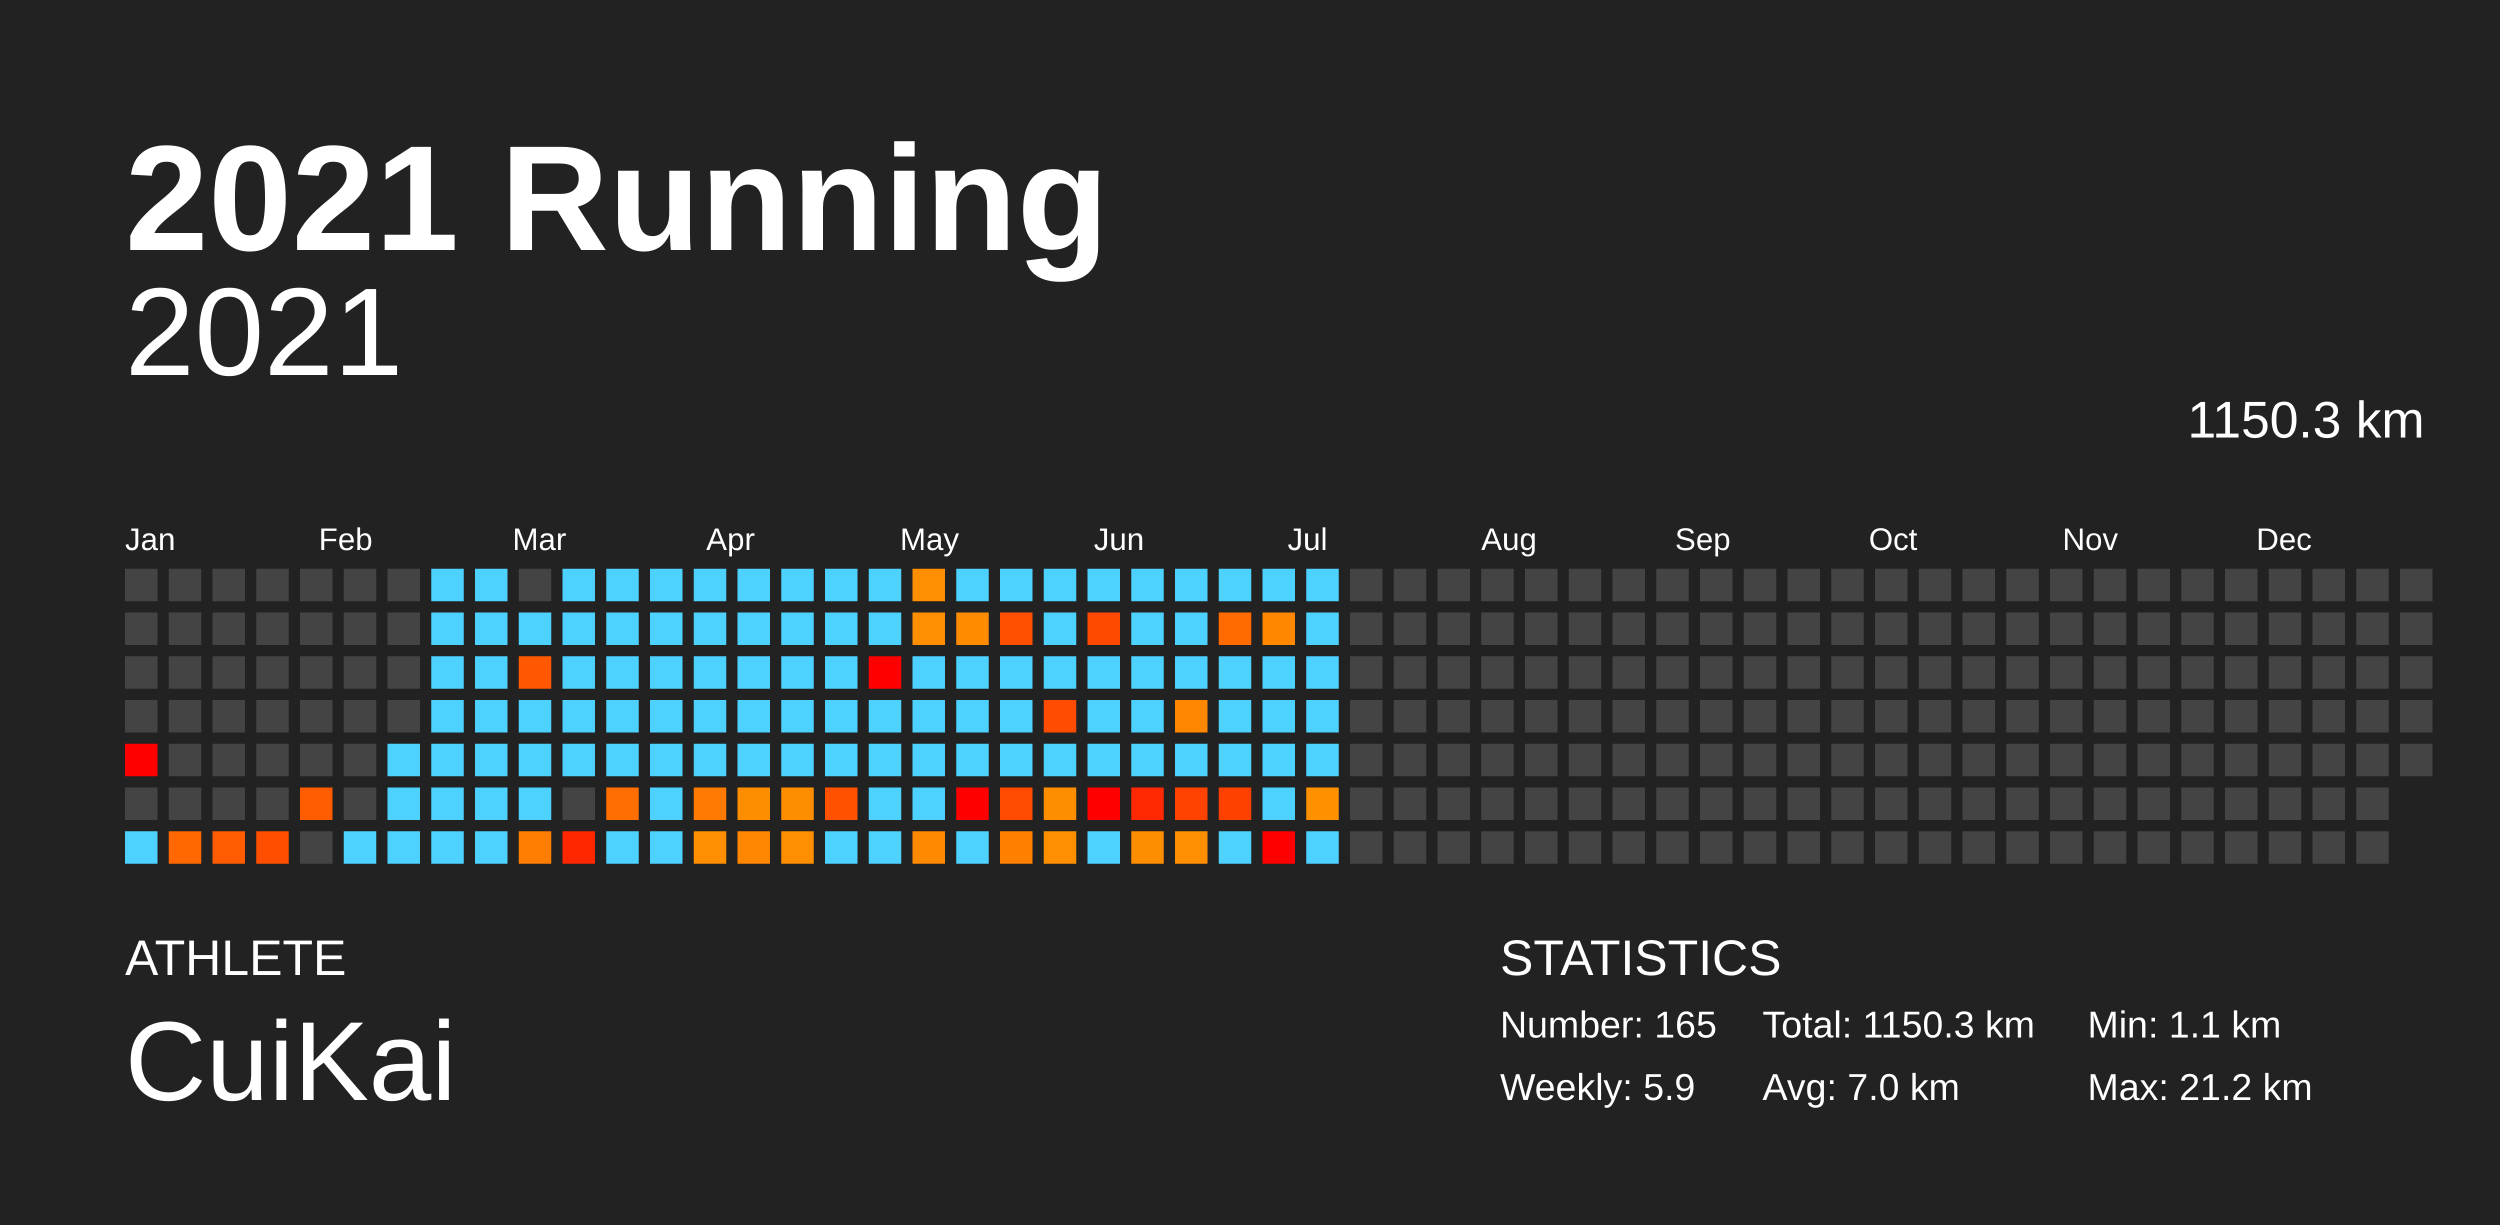
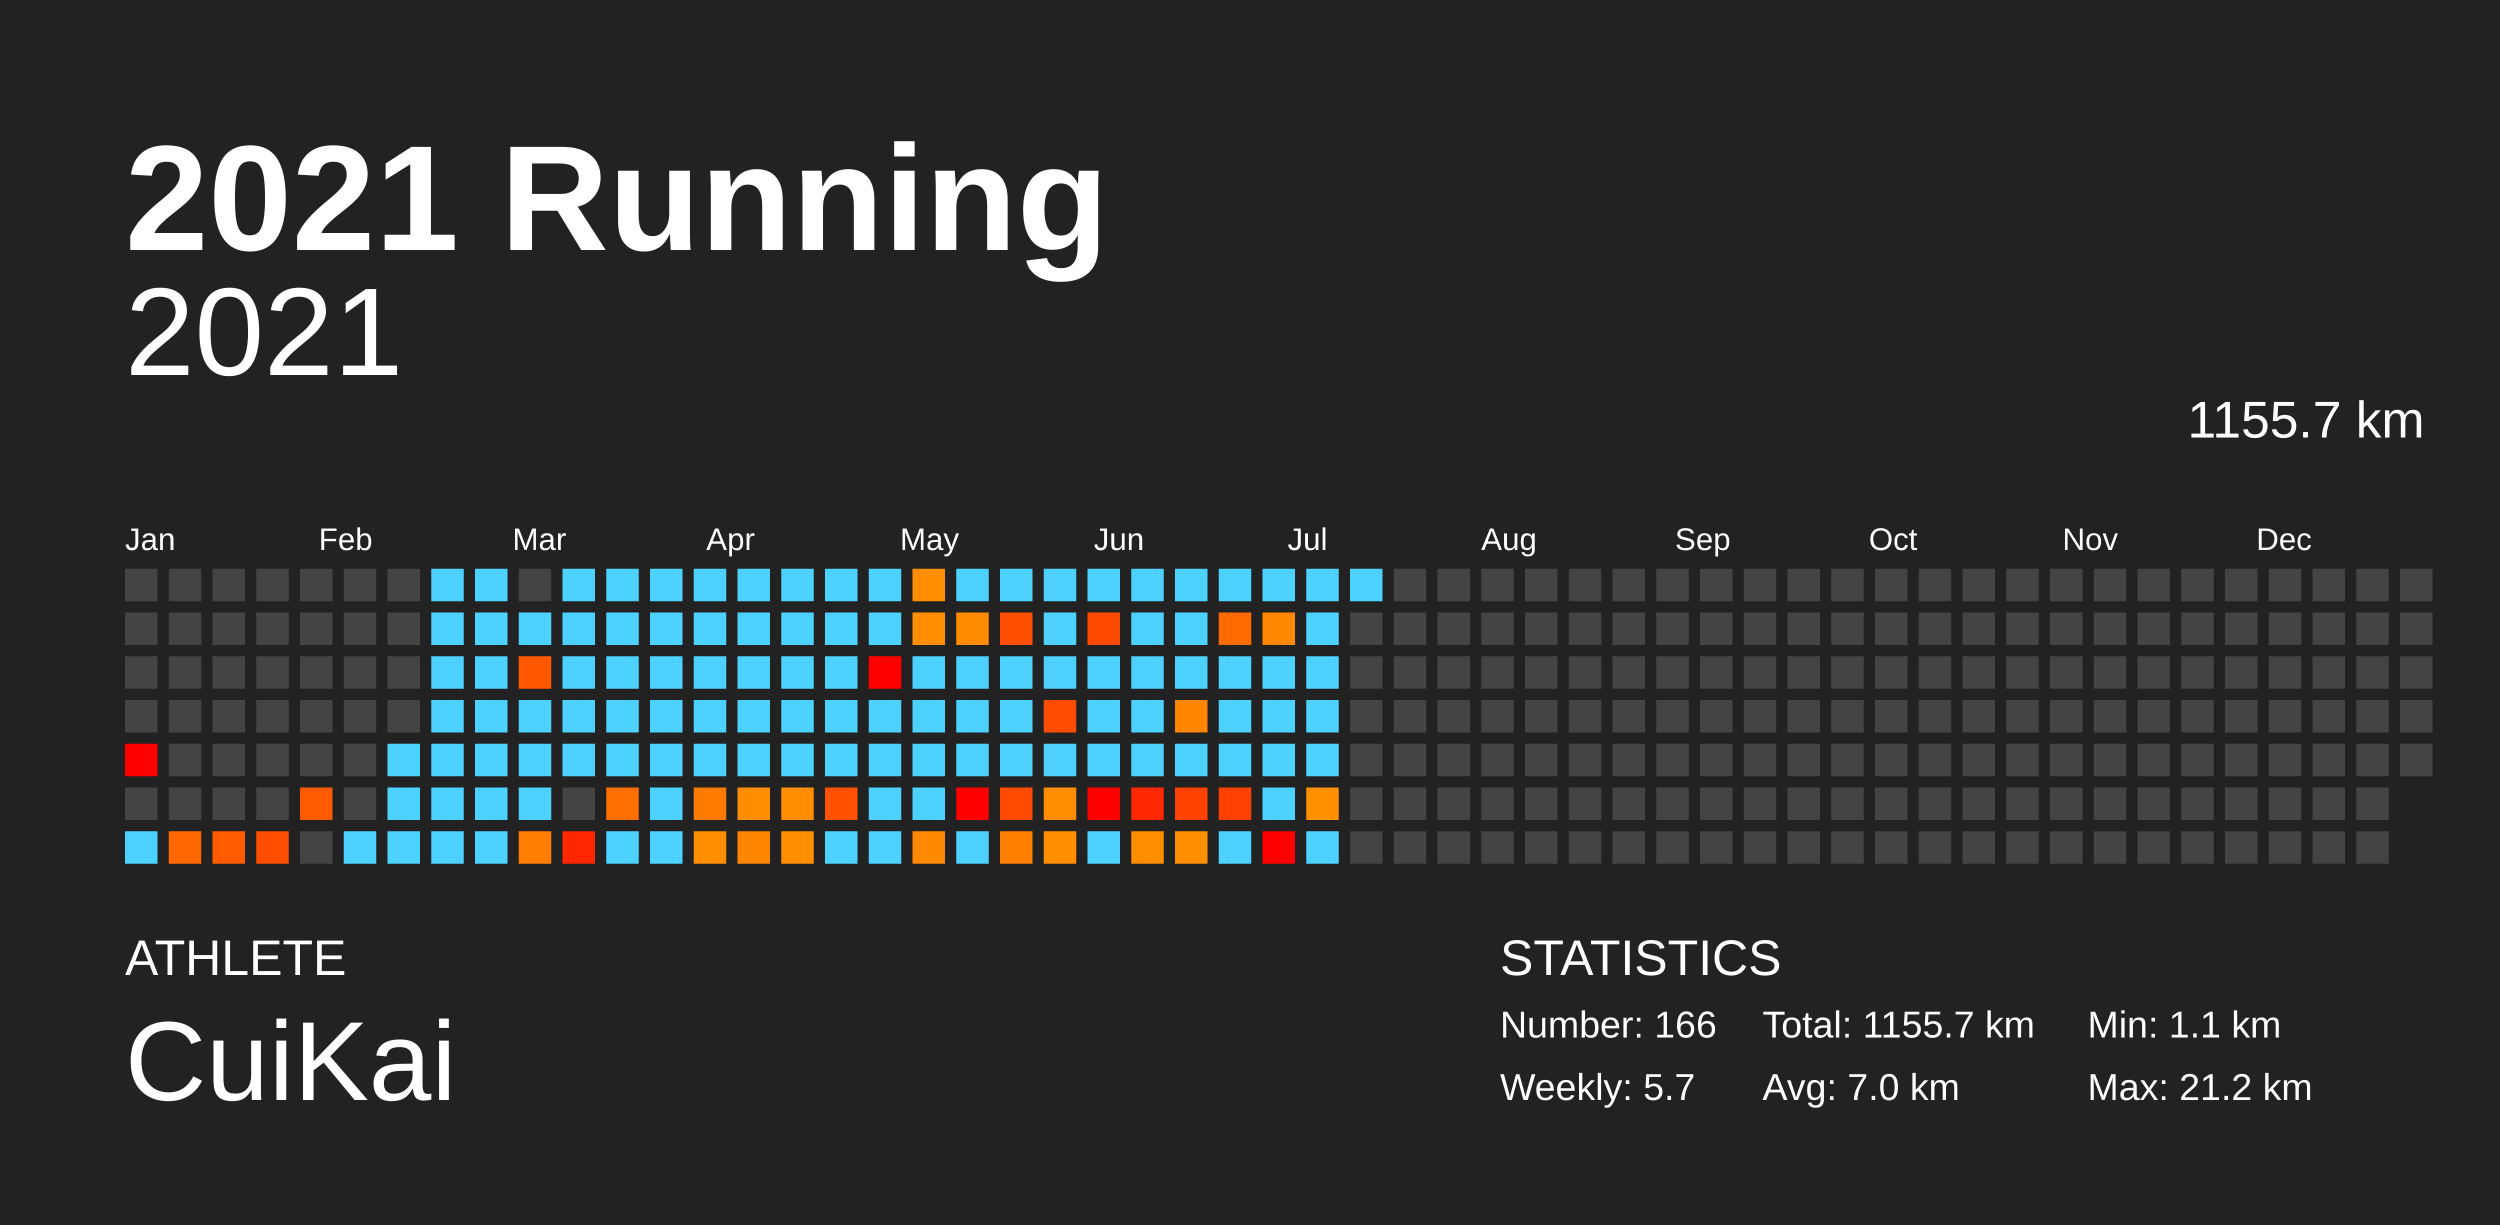
<svg xmlns="http://www.w3.org/2000/svg" baseProfile="full" height="98mm" version="1.1" viewBox="0,0,200,98" width="200mm">
  <defs />
  <rect fill="#222222" height="98" width="200" x="0" y="0" />
  <text fill="#FFFFFF" style="font-size:12px; font-family:Arial; font-weight:bold;" x="10" y="20">2021 Running</text>
  <text fill="#FFFFFF" style="font-size:4px; font-family:Arial" x="10" y="78">ATHLETE</text>
  <text fill="#FFFFFF" style="font-size:9px; font-family:Arial" x="10" y="88">CuiKai</text>
  <text fill="#FFFFFF" style="font-size:4px; font-family:Arial" x="120" y="78">STATISTICS</text>
-   <text fill="#FFFFFF" style="font-size:3px; font-family:Arial" x="120" y="83">Number: 165</text>
-   <text fill="#FFFFFF" style="font-size:3px; font-family:Arial" x="120" y="88">Weekly: 5.9</text>
-   <text fill="#FFFFFF" style="font-size:3px; font-family:Arial" x="141" y="83">Total: 1150.3 km</text>
+   <text fill="#FFFFFF" style="font-size:3px; font-family:Arial" x="120" y="83">Number: 166</text>
+   <text fill="#FFFFFF" style="font-size:3px; font-family:Arial" x="120" y="88">Weekly: 5.7</text>
+   <text fill="#FFFFFF" style="font-size:3px; font-family:Arial" x="141" y="83">Total: 1155.7 km</text>
  <text fill="#FFFFFF" style="font-size:3px; font-family:Arial" x="141" y="88">Avg: 7.0 km</text>
  <text fill="#FFFFFF" style="font-size:3px; font-family:Arial" x="167" y="83">Min: 1.1 km</text>
  <text fill="#FFFFFF" style="font-size:3px; font-family:Arial" x="167" y="88">Max: 21.2 km</text>
  <text alignment-baseline="hanging" fill="#FFFFFF" style="font-size:10.0px; font-family:Arial;" x="10" y="30">2021</text>
-   <text alignment-baseline="hanging" fill="#FFFFFF" style="font-size:4.125px; font-family:Arial;" x="175" y="35">1150.3 km</text>
+   <text alignment-baseline="hanging" fill="#FFFFFF" style="font-size:4.125px; font-family:Arial;" x="175" y="35">1155.7 km</text>
  <text fill="#FFFFFF" style="font-size:2.5px; font-family:Arial" x="10.0" y="44">Jan</text>
  <text fill="#FFFFFF" style="font-size:2.5px; font-family:Arial" x="25.5" y="44">Feb</text>
  <text fill="#FFFFFF" style="font-size:2.5px; font-family:Arial" x="41.0" y="44">Mar</text>
  <text fill="#FFFFFF" style="font-size:2.5px; font-family:Arial" x="56.5" y="44">Apr</text>
  <text fill="#FFFFFF" style="font-size:2.5px; font-family:Arial" x="72.0" y="44">May</text>
  <text fill="#FFFFFF" style="font-size:2.5px; font-family:Arial" x="87.5" y="44">Jun</text>
  <text fill="#FFFFFF" style="font-size:2.5px; font-family:Arial" x="103.0" y="44">Jul</text>
  <text fill="#FFFFFF" style="font-size:2.5px; font-family:Arial" x="118.5" y="44">Aug</text>
  <text fill="#FFFFFF" style="font-size:2.5px; font-family:Arial" x="134.0" y="44">Sep</text>
  <text fill="#FFFFFF" style="font-size:2.5px; font-family:Arial" x="149.5" y="44">Oct</text>
  <text fill="#FFFFFF" style="font-size:2.5px; font-family:Arial" x="165.0" y="44">Nov</text>
  <text fill="#FFFFFF" style="font-size:2.5px; font-family:Arial" x="180.5" y="44">Dec</text>
  <rect fill="#444444" height="2.6" width="2.6" x="10.0" y="45.5" />
  <rect fill="#444444" height="2.6" width="2.6" x="10.0" y="49.0" />
  <rect fill="#444444" height="2.6" width="2.6" x="10.0" y="52.5" />
  <rect fill="#444444" height="2.6" width="2.6" x="10.0" y="56.0" />
  <rect fill="red" height="2.6" width="2.6" x="10.0" y="59.5" />
  <rect fill="#444444" height="2.6" width="2.6" x="10.0" y="63.0" />
  <rect fill="#4dd2ff" height="2.6" width="2.6" x="10.0" y="66.5" />
  <rect fill="#444444" height="2.6" width="2.6" x="13.5" y="45.5" />
  <rect fill="#444444" height="2.6" width="2.6" x="13.5" y="49.0" />
  <rect fill="#444444" height="2.6" width="2.6" x="13.5" y="52.5" />
  <rect fill="#444444" height="2.6" width="2.6" x="13.5" y="56.0" />
  <rect fill="#444444" height="2.6" width="2.6" x="13.5" y="59.5" />
  <rect fill="#444444" height="2.6" width="2.6" x="13.5" y="63.0" />
  <rect fill="#ff6800" height="2.6" width="2.6" x="13.5" y="66.5" />
  <rect fill="#444444" height="2.6" width="2.6" x="17.0" y="45.5" />
  <rect fill="#444444" height="2.6" width="2.6" x="17.0" y="49.0" />
  <rect fill="#444444" height="2.6" width="2.6" x="17.0" y="52.5" />
  <rect fill="#444444" height="2.6" width="2.6" x="17.0" y="56.0" />
  <rect fill="#444444" height="2.6" width="2.6" x="17.0" y="59.5" />
  <rect fill="#444444" height="2.6" width="2.6" x="17.0" y="63.0" />
  <rect fill="#ff5b00" height="2.6" width="2.6" x="17.0" y="66.5" />
  <rect fill="#444444" height="2.6" width="2.6" x="20.5" y="45.5" />
  <rect fill="#444444" height="2.6" width="2.6" x="20.5" y="49.0" />
  <rect fill="#444444" height="2.6" width="2.6" x="20.5" y="52.5" />
  <rect fill="#444444" height="2.6" width="2.6" x="20.5" y="56.0" />
  <rect fill="#444444" height="2.6" width="2.6" x="20.5" y="59.5" />
  <rect fill="#444444" height="2.6" width="2.6" x="20.5" y="63.0" />
  <rect fill="#ff4e00" height="2.6" width="2.6" x="20.5" y="66.5" />
  <rect fill="#444444" height="2.6" width="2.6" x="24.0" y="45.5" />
  <rect fill="#444444" height="2.6" width="2.6" x="24.0" y="49.0" />
  <rect fill="#444444" height="2.6" width="2.6" x="24.0" y="52.5" />
  <rect fill="#444444" height="2.6" width="2.6" x="24.0" y="56.0" />
  <rect fill="#444444" height="2.6" width="2.6" x="24.0" y="59.5" />
  <rect fill="#ff5b00" height="2.6" width="2.6" x="24.0" y="63.0" />
  <rect fill="#444444" height="2.6" width="2.6" x="24.0" y="66.5" />
  <rect fill="#444444" height="2.6" width="2.6" x="27.5" y="45.5" />
  <rect fill="#444444" height="2.6" width="2.6" x="27.5" y="49.0" />
  <rect fill="#444444" height="2.6" width="2.6" x="27.5" y="52.5" />
  <rect fill="#444444" height="2.6" width="2.6" x="27.5" y="56.0" />
  <rect fill="#444444" height="2.6" width="2.6" x="27.5" y="59.5" />
  <rect fill="#444444" height="2.6" width="2.6" x="27.5" y="63.0" />
  <rect fill="#4dd2ff" height="2.6" width="2.6" x="27.5" y="66.5" />
  <rect fill="#444444" height="2.6" width="2.6" x="31.0" y="45.5" />
  <rect fill="#444444" height="2.6" width="2.6" x="31.0" y="49.0" />
  <rect fill="#444444" height="2.6" width="2.6" x="31.0" y="52.5" />
  <rect fill="#444444" height="2.6" width="2.6" x="31.0" y="56.0" />
  <rect fill="#4dd2ff" height="2.6" width="2.6" x="31.0" y="59.5" />
  <rect fill="#4dd2ff" height="2.6" width="2.6" x="31.0" y="63.0" />
  <rect fill="#4dd2ff" height="2.6" width="2.6" x="31.0" y="66.5" />
  <rect fill="#4dd2ff" height="2.6" width="2.6" x="34.5" y="45.5" />
  <rect fill="#4dd2ff" height="2.6" width="2.6" x="34.5" y="49.0" />
  <rect fill="#4dd2ff" height="2.6" width="2.6" x="34.5" y="52.5" />
  <rect fill="#4dd2ff" height="2.6" width="2.6" x="34.5" y="56.0" />
  <rect fill="#4dd2ff" height="2.6" width="2.6" x="34.5" y="59.5" />
  <rect fill="#4dd2ff" height="2.6" width="2.6" x="34.5" y="63.0" />
  <rect fill="#4dd2ff" height="2.6" width="2.6" x="34.5" y="66.5" />
  <rect fill="#4dd2ff" height="2.6" width="2.6" x="38.0" y="45.5" />
  <rect fill="#4dd2ff" height="2.6" width="2.6" x="38.0" y="49.0" />
  <rect fill="#4dd2ff" height="2.6" width="2.6" x="38.0" y="52.5" />
  <rect fill="#4dd2ff" height="2.6" width="2.6" x="38.0" y="56.0" />
  <rect fill="#4dd2ff" height="2.6" width="2.6" x="38.0" y="59.5" />
  <rect fill="#4dd2ff" height="2.6" width="2.6" x="38.0" y="63.0" />
  <rect fill="#4dd2ff" height="2.6" width="2.6" x="38.0" y="66.5" />
  <rect fill="#444444" height="2.6" width="2.6" x="41.5" y="45.5" />
  <rect fill="#4dd2ff" height="2.6" width="2.6" x="41.5" y="49.0" />
  <rect fill="#ff5800" height="2.6" width="2.6" x="41.5" y="52.5" />
  <rect fill="#4dd2ff" height="2.6" width="2.6" x="41.5" y="56.0" />
  <rect fill="#4dd2ff" height="2.6" width="2.6" x="41.5" y="59.5" />
  <rect fill="#4dd2ff" height="2.6" width="2.6" x="41.5" y="63.0" />
  <rect fill="#ff7d00" height="2.6" width="2.6" x="41.5" y="66.5" />
  <rect fill="#4dd2ff" height="2.6" width="2.6" x="45.0" y="45.5" />
  <rect fill="#4dd2ff" height="2.6" width="2.6" x="45.0" y="49.0" />
  <rect fill="#4dd2ff" height="2.6" width="2.6" x="45.0" y="52.5" />
  <rect fill="#4dd2ff" height="2.6" width="2.6" x="45.0" y="56.0" />
  <rect fill="#4dd2ff" height="2.6" width="2.6" x="45.0" y="59.5" />
  <rect fill="#444444" height="2.6" width="2.6" x="45.0" y="63.0" />
  <rect fill="#ff2700" height="2.6" width="2.6" x="45.0" y="66.5" />
  <rect fill="#4dd2ff" height="2.6" width="2.6" x="48.5" y="45.5" />
  <rect fill="#4dd2ff" height="2.6" width="2.6" x="48.5" y="49.0" />
  <rect fill="#4dd2ff" height="2.6" width="2.6" x="48.5" y="52.5" />
  <rect fill="#4dd2ff" height="2.6" width="2.6" x="48.5" y="56.0" />
  <rect fill="#4dd2ff" height="2.6" width="2.6" x="48.5" y="59.5" />
  <rect fill="#ff6e00" height="2.6" width="2.6" x="48.5" y="63.0" />
  <rect fill="#4dd2ff" height="2.6" width="2.6" x="48.5" y="66.5" />
  <rect fill="#4dd2ff" height="2.6" width="2.6" x="52.0" y="45.5" />
  <rect fill="#4dd2ff" height="2.6" width="2.6" x="52.0" y="49.0" />
  <rect fill="#4dd2ff" height="2.6" width="2.6" x="52.0" y="52.5" />
  <rect fill="#4dd2ff" height="2.6" width="2.6" x="52.0" y="56.0" />
  <rect fill="#4dd2ff" height="2.6" width="2.6" x="52.0" y="59.5" />
  <rect fill="#4dd2ff" height="2.6" width="2.6" x="52.0" y="63.0" />
  <rect fill="#4dd2ff" height="2.6" width="2.6" x="52.0" y="66.5" />
  <rect fill="#4dd2ff" height="2.6" width="2.6" x="55.5" y="45.5" />
  <rect fill="#4dd2ff" height="2.6" width="2.6" x="55.5" y="49.0" />
  <rect fill="#4dd2ff" height="2.6" width="2.6" x="55.5" y="52.5" />
  <rect fill="#4dd2ff" height="2.6" width="2.6" x="55.5" y="56.0" />
  <rect fill="#4dd2ff" height="2.6" width="2.6" x="55.5" y="59.5" />
  <rect fill="#ff7a00" height="2.6" width="2.6" x="55.5" y="63.0" />
  <rect fill="#ff8e00" height="2.6" width="2.6" x="55.5" y="66.5" />
  <rect fill="#4dd2ff" height="2.6" width="2.6" x="59.0" y="45.5" />
  <rect fill="#4dd2ff" height="2.6" width="2.6" x="59.0" y="49.0" />
  <rect fill="#4dd2ff" height="2.6" width="2.6" x="59.0" y="52.5" />
  <rect fill="#4dd2ff" height="2.6" width="2.6" x="59.0" y="56.0" />
  <rect fill="#4dd2ff" height="2.6" width="2.6" x="59.0" y="59.5" />
  <rect fill="#ff8d00" height="2.6" width="2.6" x="59.0" y="63.0" />
  <rect fill="#ff8600" height="2.6" width="2.6" x="59.0" y="66.5" />
  <rect fill="#4dd2ff" height="2.6" width="2.6" x="62.5" y="45.5" />
  <rect fill="#4dd2ff" height="2.6" width="2.6" x="62.5" y="49.0" />
  <rect fill="#4dd2ff" height="2.6" width="2.6" x="62.5" y="52.5" />
  <rect fill="#4dd2ff" height="2.6" width="2.6" x="62.5" y="56.0" />
  <rect fill="#4dd2ff" height="2.6" width="2.6" x="62.5" y="59.5" />
  <rect fill="#ff8d00" height="2.6" width="2.6" x="62.5" y="63.0" />
  <rect fill="#ff8e00" height="2.6" width="2.6" x="62.5" y="66.5" />
  <rect fill="#4dd2ff" height="2.6" width="2.6" x="66.0" y="45.5" />
  <rect fill="#4dd2ff" height="2.6" width="2.6" x="66.0" y="49.0" />
  <rect fill="#4dd2ff" height="2.6" width="2.6" x="66.0" y="52.5" />
  <rect fill="#4dd2ff" height="2.6" width="2.6" x="66.0" y="56.0" />
  <rect fill="#4dd2ff" height="2.6" width="2.6" x="66.0" y="59.5" />
  <rect fill="#ff5100" height="2.6" width="2.6" x="66.0" y="63.0" />
  <rect fill="#4dd2ff" height="2.6" width="2.6" x="66.0" y="66.5" />
  <rect fill="#4dd2ff" height="2.6" width="2.6" x="69.5" y="45.5" />
  <rect fill="#4dd2ff" height="2.6" width="2.6" x="69.5" y="49.0" />
  <rect fill="red" height="2.6" width="2.6" x="69.5" y="52.5" />
  <rect fill="#4dd2ff" height="2.6" width="2.6" x="69.5" y="56.0" />
  <rect fill="#4dd2ff" height="2.6" width="2.6" x="69.5" y="59.5" />
  <rect fill="#4dd2ff" height="2.6" width="2.6" x="69.5" y="63.0" />
  <rect fill="#4dd2ff" height="2.6" width="2.6" x="69.5" y="66.5" />
  <rect fill="#ff8f00" height="2.6" width="2.6" x="73.0" y="45.5" />
  <rect fill="#ff8f00" height="2.6" width="2.6" x="73.0" y="49.0" />
  <rect fill="#4dd2ff" height="2.6" width="2.6" x="73.0" y="52.5" />
  <rect fill="#4dd2ff" height="2.6" width="2.6" x="73.0" y="56.0" />
  <rect fill="#4dd2ff" height="2.6" width="2.6" x="73.0" y="59.5" />
  <rect fill="#4dd2ff" height="2.6" width="2.6" x="73.0" y="63.0" />
  <rect fill="#ff8900" height="2.6" width="2.6" x="73.0" y="66.5" />
  <rect fill="#4dd2ff" height="2.6" width="2.6" x="76.5" y="45.5" />
  <rect fill="#ff8c00" height="2.6" width="2.6" x="76.5" y="49.0" />
  <rect fill="#4dd2ff" height="2.6" width="2.6" x="76.5" y="52.5" />
  <rect fill="#4dd2ff" height="2.6" width="2.6" x="76.5" y="56.0" />
  <rect fill="#4dd2ff" height="2.6" width="2.6" x="76.5" y="59.5" />
  <rect fill="red" height="2.6" width="2.6" x="76.5" y="63.0" />
  <rect fill="#4dd2ff" height="2.6" width="2.6" x="76.5" y="66.5" />
  <rect fill="#4dd2ff" height="2.6" width="2.6" x="80.0" y="45.5" />
  <rect fill="#ff4f00" height="2.6" width="2.6" x="80.0" y="49.0" />
  <rect fill="#4dd2ff" height="2.6" width="2.6" x="80.0" y="52.5" />
  <rect fill="#4dd2ff" height="2.6" width="2.6" x="80.0" y="56.0" />
  <rect fill="#4dd2ff" height="2.6" width="2.6" x="80.0" y="59.5" />
  <rect fill="#ff4a00" height="2.6" width="2.6" x="80.0" y="63.0" />
  <rect fill="#ff8000" height="2.6" width="2.6" x="80.0" y="66.5" />
  <rect fill="#4dd2ff" height="2.6" width="2.6" x="83.5" y="45.5" />
  <rect fill="#4dd2ff" height="2.6" width="2.6" x="83.5" y="49.0" />
  <rect fill="#4dd2ff" height="2.6" width="2.6" x="83.5" y="52.5" />
  <rect fill="#ff4c00" height="2.6" width="2.6" x="83.5" y="56.0" />
  <rect fill="#4dd2ff" height="2.6" width="2.6" x="83.5" y="59.5" />
  <rect fill="#ff8d00" height="2.6" width="2.6" x="83.5" y="63.0" />
  <rect fill="#ff8f00" height="2.6" width="2.6" x="83.5" y="66.5" />
  <rect fill="#4dd2ff" height="2.6" width="2.6" x="87.0" y="45.5" />
  <rect fill="#ff4900" height="2.6" width="2.6" x="87.0" y="49.0" />
  <rect fill="#4dd2ff" height="2.6" width="2.6" x="87.0" y="52.5" />
  <rect fill="#4dd2ff" height="2.6" width="2.6" x="87.0" y="56.0" />
  <rect fill="#4dd2ff" height="2.6" width="2.6" x="87.0" y="59.5" />
  <rect fill="red" height="2.6" width="2.6" x="87.0" y="63.0" />
  <rect fill="#4dd2ff" height="2.6" width="2.6" x="87.0" y="66.5" />
  <rect fill="#4dd2ff" height="2.6" width="2.6" x="90.5" y="45.5" />
  <rect fill="#4dd2ff" height="2.6" width="2.6" x="90.5" y="49.0" />
  <rect fill="#4dd2ff" height="2.6" width="2.6" x="90.5" y="52.5" />
  <rect fill="#4dd2ff" height="2.6" width="2.6" x="90.5" y="56.0" />
  <rect fill="#4dd2ff" height="2.6" width="2.6" x="90.5" y="59.5" />
  <rect fill="#ff2800" height="2.6" width="2.6" x="90.5" y="63.0" />
  <rect fill="#ff8d00" height="2.6" width="2.6" x="90.5" y="66.5" />
  <rect fill="#4dd2ff" height="2.6" width="2.6" x="94.0" y="45.5" />
  <rect fill="#4dd2ff" height="2.6" width="2.6" x="94.0" y="49.0" />
  <rect fill="#4dd2ff" height="2.6" width="2.6" x="94.0" y="52.5" />
  <rect fill="#ff8600" height="2.6" width="2.6" x="94.0" y="56.0" />
  <rect fill="#4dd2ff" height="2.6" width="2.6" x="94.0" y="59.5" />
  <rect fill="#ff4200" height="2.6" width="2.6" x="94.0" y="63.0" />
  <rect fill="#ff8f00" height="2.6" width="2.6" x="94.0" y="66.5" />
  <rect fill="#4dd2ff" height="2.6" width="2.6" x="97.5" y="45.5" />
  <rect fill="#ff6b00" height="2.6" width="2.6" x="97.5" y="49.0" />
  <rect fill="#4dd2ff" height="2.6" width="2.6" x="97.5" y="52.5" />
  <rect fill="#4dd2ff" height="2.6" width="2.6" x="97.5" y="56.0" />
  <rect fill="#4dd2ff" height="2.6" width="2.6" x="97.5" y="59.5" />
  <rect fill="#ff4100" height="2.6" width="2.6" x="97.5" y="63.0" />
  <rect fill="#4dd2ff" height="2.6" width="2.6" x="97.5" y="66.5" />
  <rect fill="#4dd2ff" height="2.6" width="2.6" x="101.0" y="45.5" />
  <rect fill="#ff8800" height="2.6" width="2.6" x="101.0" y="49.0" />
  <rect fill="#4dd2ff" height="2.6" width="2.6" x="101.0" y="52.5" />
  <rect fill="#4dd2ff" height="2.6" width="2.6" x="101.0" y="56.0" />
  <rect fill="#4dd2ff" height="2.6" width="2.6" x="101.0" y="59.5" />
  <rect fill="#4dd2ff" height="2.6" width="2.6" x="101.0" y="63.0" />
  <rect fill="red" height="2.6" width="2.6" x="101.0" y="66.5" />
  <rect fill="#4dd2ff" height="2.6" width="2.6" x="104.5" y="45.5" />
  <rect fill="#4dd2ff" height="2.6" width="2.6" x="104.5" y="49.0" />
  <rect fill="#4dd2ff" height="2.6" width="2.6" x="104.5" y="52.5" />
  <rect fill="#4dd2ff" height="2.6" width="2.6" x="104.5" y="56.0" />
  <rect fill="#4dd2ff" height="2.6" width="2.6" x="104.5" y="59.5" />
  <rect fill="#ff9000" height="2.6" width="2.6" x="104.5" y="63.0" />
  <rect fill="#4dd2ff" height="2.6" width="2.6" x="104.5" y="66.5" />
-   <rect fill="#444444" height="2.6" width="2.6" x="108.0" y="45.5" />
+   <rect fill="#4dd2ff" height="2.6" width="2.6" x="108.0" y="45.5" />
  <rect fill="#444444" height="2.6" width="2.6" x="108.0" y="49.0" />
  <rect fill="#444444" height="2.6" width="2.6" x="108.0" y="52.5" />
  <rect fill="#444444" height="2.6" width="2.6" x="108.0" y="56.0" />
  <rect fill="#444444" height="2.6" width="2.6" x="108.0" y="59.5" />
  <rect fill="#444444" height="2.6" width="2.6" x="108.0" y="63.0" />
  <rect fill="#444444" height="2.6" width="2.6" x="108.0" y="66.5" />
  <rect fill="#444444" height="2.6" width="2.6" x="111.5" y="45.5" />
  <rect fill="#444444" height="2.6" width="2.6" x="111.5" y="49.0" />
  <rect fill="#444444" height="2.6" width="2.6" x="111.5" y="52.5" />
  <rect fill="#444444" height="2.6" width="2.6" x="111.5" y="56.0" />
  <rect fill="#444444" height="2.6" width="2.6" x="111.5" y="59.5" />
  <rect fill="#444444" height="2.6" width="2.6" x="111.5" y="63.0" />
  <rect fill="#444444" height="2.6" width="2.6" x="111.5" y="66.5" />
  <rect fill="#444444" height="2.6" width="2.6" x="115.0" y="45.5" />
  <rect fill="#444444" height="2.6" width="2.6" x="115.0" y="49.0" />
  <rect fill="#444444" height="2.6" width="2.6" x="115.0" y="52.5" />
  <rect fill="#444444" height="2.6" width="2.6" x="115.0" y="56.0" />
  <rect fill="#444444" height="2.6" width="2.6" x="115.0" y="59.5" />
  <rect fill="#444444" height="2.6" width="2.6" x="115.0" y="63.0" />
  <rect fill="#444444" height="2.6" width="2.6" x="115.0" y="66.5" />
  <rect fill="#444444" height="2.6" width="2.6" x="118.5" y="45.5" />
  <rect fill="#444444" height="2.6" width="2.6" x="118.5" y="49.0" />
  <rect fill="#444444" height="2.6" width="2.6" x="118.5" y="52.5" />
  <rect fill="#444444" height="2.6" width="2.6" x="118.5" y="56.0" />
  <rect fill="#444444" height="2.6" width="2.6" x="118.5" y="59.5" />
  <rect fill="#444444" height="2.6" width="2.6" x="118.5" y="63.0" />
  <rect fill="#444444" height="2.6" width="2.6" x="118.5" y="66.5" />
  <rect fill="#444444" height="2.6" width="2.6" x="122.0" y="45.5" />
  <rect fill="#444444" height="2.6" width="2.6" x="122.0" y="49.0" />
  <rect fill="#444444" height="2.6" width="2.6" x="122.0" y="52.5" />
  <rect fill="#444444" height="2.6" width="2.6" x="122.0" y="56.0" />
  <rect fill="#444444" height="2.6" width="2.6" x="122.0" y="59.5" />
  <rect fill="#444444" height="2.6" width="2.6" x="122.0" y="63.0" />
  <rect fill="#444444" height="2.6" width="2.6" x="122.0" y="66.5" />
  <rect fill="#444444" height="2.6" width="2.6" x="125.5" y="45.5" />
  <rect fill="#444444" height="2.6" width="2.6" x="125.5" y="49.0" />
  <rect fill="#444444" height="2.6" width="2.6" x="125.5" y="52.5" />
  <rect fill="#444444" height="2.6" width="2.6" x="125.5" y="56.0" />
  <rect fill="#444444" height="2.6" width="2.6" x="125.5" y="59.5" />
  <rect fill="#444444" height="2.6" width="2.6" x="125.5" y="63.0" />
  <rect fill="#444444" height="2.6" width="2.6" x="125.5" y="66.5" />
  <rect fill="#444444" height="2.6" width="2.6" x="129.0" y="45.5" />
  <rect fill="#444444" height="2.6" width="2.6" x="129.0" y="49.0" />
  <rect fill="#444444" height="2.6" width="2.6" x="129.0" y="52.5" />
  <rect fill="#444444" height="2.6" width="2.6" x="129.0" y="56.0" />
  <rect fill="#444444" height="2.6" width="2.6" x="129.0" y="59.5" />
  <rect fill="#444444" height="2.6" width="2.6" x="129.0" y="63.0" />
  <rect fill="#444444" height="2.6" width="2.6" x="129.0" y="66.5" />
  <rect fill="#444444" height="2.6" width="2.6" x="132.5" y="45.5" />
  <rect fill="#444444" height="2.6" width="2.6" x="132.5" y="49.0" />
  <rect fill="#444444" height="2.6" width="2.6" x="132.5" y="52.5" />
  <rect fill="#444444" height="2.6" width="2.6" x="132.5" y="56.0" />
  <rect fill="#444444" height="2.6" width="2.6" x="132.5" y="59.5" />
  <rect fill="#444444" height="2.6" width="2.6" x="132.5" y="63.0" />
  <rect fill="#444444" height="2.6" width="2.6" x="132.5" y="66.5" />
  <rect fill="#444444" height="2.6" width="2.6" x="136.0" y="45.5" />
  <rect fill="#444444" height="2.6" width="2.6" x="136.0" y="49.0" />
  <rect fill="#444444" height="2.6" width="2.6" x="136.0" y="52.5" />
  <rect fill="#444444" height="2.6" width="2.6" x="136.0" y="56.0" />
  <rect fill="#444444" height="2.6" width="2.6" x="136.0" y="59.5" />
  <rect fill="#444444" height="2.6" width="2.6" x="136.0" y="63.0" />
  <rect fill="#444444" height="2.6" width="2.6" x="136.0" y="66.5" />
  <rect fill="#444444" height="2.6" width="2.6" x="139.5" y="45.5" />
  <rect fill="#444444" height="2.6" width="2.6" x="139.5" y="49.0" />
  <rect fill="#444444" height="2.6" width="2.6" x="139.5" y="52.5" />
  <rect fill="#444444" height="2.6" width="2.6" x="139.5" y="56.0" />
  <rect fill="#444444" height="2.6" width="2.6" x="139.5" y="59.5" />
  <rect fill="#444444" height="2.6" width="2.6" x="139.5" y="63.0" />
  <rect fill="#444444" height="2.6" width="2.6" x="139.5" y="66.5" />
  <rect fill="#444444" height="2.6" width="2.6" x="143.0" y="45.5" />
  <rect fill="#444444" height="2.6" width="2.6" x="143.0" y="49.0" />
  <rect fill="#444444" height="2.6" width="2.6" x="143.0" y="52.5" />
  <rect fill="#444444" height="2.6" width="2.6" x="143.0" y="56.0" />
  <rect fill="#444444" height="2.6" width="2.6" x="143.0" y="59.5" />
  <rect fill="#444444" height="2.6" width="2.6" x="143.0" y="63.0" />
  <rect fill="#444444" height="2.6" width="2.6" x="143.0" y="66.5" />
  <rect fill="#444444" height="2.6" width="2.6" x="146.5" y="45.5" />
  <rect fill="#444444" height="2.6" width="2.6" x="146.5" y="49.0" />
  <rect fill="#444444" height="2.6" width="2.6" x="146.5" y="52.5" />
  <rect fill="#444444" height="2.6" width="2.6" x="146.5" y="56.0" />
  <rect fill="#444444" height="2.6" width="2.6" x="146.5" y="59.5" />
  <rect fill="#444444" height="2.6" width="2.6" x="146.5" y="63.0" />
  <rect fill="#444444" height="2.6" width="2.6" x="146.5" y="66.5" />
  <rect fill="#444444" height="2.6" width="2.6" x="150.0" y="45.5" />
  <rect fill="#444444" height="2.6" width="2.6" x="150.0" y="49.0" />
  <rect fill="#444444" height="2.6" width="2.6" x="150.0" y="52.5" />
  <rect fill="#444444" height="2.6" width="2.6" x="150.0" y="56.0" />
  <rect fill="#444444" height="2.6" width="2.6" x="150.0" y="59.5" />
  <rect fill="#444444" height="2.6" width="2.6" x="150.0" y="63.0" />
  <rect fill="#444444" height="2.6" width="2.6" x="150.0" y="66.5" />
  <rect fill="#444444" height="2.6" width="2.6" x="153.5" y="45.5" />
  <rect fill="#444444" height="2.6" width="2.6" x="153.5" y="49.0" />
  <rect fill="#444444" height="2.6" width="2.6" x="153.5" y="52.5" />
  <rect fill="#444444" height="2.6" width="2.6" x="153.5" y="56.0" />
  <rect fill="#444444" height="2.6" width="2.6" x="153.5" y="59.5" />
  <rect fill="#444444" height="2.6" width="2.6" x="153.5" y="63.0" />
  <rect fill="#444444" height="2.6" width="2.6" x="153.5" y="66.5" />
  <rect fill="#444444" height="2.6" width="2.6" x="157.0" y="45.5" />
  <rect fill="#444444" height="2.6" width="2.6" x="157.0" y="49.0" />
  <rect fill="#444444" height="2.6" width="2.6" x="157.0" y="52.5" />
  <rect fill="#444444" height="2.6" width="2.6" x="157.0" y="56.0" />
  <rect fill="#444444" height="2.6" width="2.6" x="157.0" y="59.5" />
  <rect fill="#444444" height="2.6" width="2.6" x="157.0" y="63.0" />
  <rect fill="#444444" height="2.6" width="2.6" x="157.0" y="66.5" />
  <rect fill="#444444" height="2.6" width="2.6" x="160.5" y="45.5" />
  <rect fill="#444444" height="2.6" width="2.6" x="160.5" y="49.0" />
  <rect fill="#444444" height="2.6" width="2.6" x="160.5" y="52.5" />
  <rect fill="#444444" height="2.6" width="2.6" x="160.5" y="56.0" />
  <rect fill="#444444" height="2.6" width="2.6" x="160.5" y="59.5" />
  <rect fill="#444444" height="2.6" width="2.6" x="160.5" y="63.0" />
  <rect fill="#444444" height="2.6" width="2.6" x="160.5" y="66.5" />
  <rect fill="#444444" height="2.6" width="2.6" x="164.0" y="45.5" />
  <rect fill="#444444" height="2.6" width="2.6" x="164.0" y="49.0" />
  <rect fill="#444444" height="2.6" width="2.6" x="164.0" y="52.5" />
  <rect fill="#444444" height="2.6" width="2.6" x="164.0" y="56.0" />
  <rect fill="#444444" height="2.6" width="2.6" x="164.0" y="59.5" />
  <rect fill="#444444" height="2.6" width="2.6" x="164.0" y="63.0" />
  <rect fill="#444444" height="2.6" width="2.6" x="164.0" y="66.5" />
  <rect fill="#444444" height="2.6" width="2.6" x="167.5" y="45.5" />
  <rect fill="#444444" height="2.6" width="2.6" x="167.5" y="49.0" />
  <rect fill="#444444" height="2.6" width="2.6" x="167.5" y="52.5" />
  <rect fill="#444444" height="2.6" width="2.6" x="167.5" y="56.0" />
  <rect fill="#444444" height="2.6" width="2.6" x="167.5" y="59.5" />
  <rect fill="#444444" height="2.6" width="2.6" x="167.5" y="63.0" />
  <rect fill="#444444" height="2.6" width="2.6" x="167.5" y="66.5" />
  <rect fill="#444444" height="2.6" width="2.6" x="171.0" y="45.5" />
  <rect fill="#444444" height="2.6" width="2.6" x="171.0" y="49.0" />
  <rect fill="#444444" height="2.6" width="2.6" x="171.0" y="52.5" />
  <rect fill="#444444" height="2.6" width="2.6" x="171.0" y="56.0" />
  <rect fill="#444444" height="2.6" width="2.6" x="171.0" y="59.5" />
  <rect fill="#444444" height="2.6" width="2.6" x="171.0" y="63.0" />
  <rect fill="#444444" height="2.6" width="2.6" x="171.0" y="66.5" />
  <rect fill="#444444" height="2.6" width="2.6" x="174.5" y="45.5" />
  <rect fill="#444444" height="2.6" width="2.6" x="174.5" y="49.0" />
  <rect fill="#444444" height="2.6" width="2.6" x="174.5" y="52.5" />
  <rect fill="#444444" height="2.6" width="2.6" x="174.5" y="56.0" />
  <rect fill="#444444" height="2.6" width="2.6" x="174.5" y="59.5" />
  <rect fill="#444444" height="2.6" width="2.6" x="174.5" y="63.0" />
  <rect fill="#444444" height="2.6" width="2.6" x="174.5" y="66.5" />
  <rect fill="#444444" height="2.6" width="2.6" x="178.0" y="45.5" />
  <rect fill="#444444" height="2.6" width="2.6" x="178.0" y="49.0" />
  <rect fill="#444444" height="2.6" width="2.6" x="178.0" y="52.5" />
  <rect fill="#444444" height="2.6" width="2.6" x="178.0" y="56.0" />
  <rect fill="#444444" height="2.6" width="2.6" x="178.0" y="59.5" />
  <rect fill="#444444" height="2.6" width="2.6" x="178.0" y="63.0" />
  <rect fill="#444444" height="2.6" width="2.6" x="178.0" y="66.5" />
  <rect fill="#444444" height="2.6" width="2.6" x="181.5" y="45.5" />
  <rect fill="#444444" height="2.6" width="2.6" x="181.5" y="49.0" />
  <rect fill="#444444" height="2.6" width="2.6" x="181.5" y="52.5" />
  <rect fill="#444444" height="2.6" width="2.6" x="181.5" y="56.0" />
  <rect fill="#444444" height="2.6" width="2.6" x="181.5" y="59.5" />
  <rect fill="#444444" height="2.6" width="2.6" x="181.5" y="63.0" />
  <rect fill="#444444" height="2.6" width="2.6" x="181.5" y="66.5" />
  <rect fill="#444444" height="2.6" width="2.6" x="185.0" y="45.5" />
  <rect fill="#444444" height="2.6" width="2.6" x="185.0" y="49.0" />
  <rect fill="#444444" height="2.6" width="2.6" x="185.0" y="52.5" />
  <rect fill="#444444" height="2.6" width="2.6" x="185.0" y="56.0" />
  <rect fill="#444444" height="2.6" width="2.6" x="185.0" y="59.5" />
  <rect fill="#444444" height="2.6" width="2.6" x="185.0" y="63.0" />
  <rect fill="#444444" height="2.6" width="2.6" x="185.0" y="66.5" />
  <rect fill="#444444" height="2.6" width="2.6" x="188.5" y="45.5" />
  <rect fill="#444444" height="2.6" width="2.6" x="188.5" y="49.0" />
  <rect fill="#444444" height="2.6" width="2.6" x="188.5" y="52.5" />
  <rect fill="#444444" height="2.6" width="2.6" x="188.5" y="56.0" />
  <rect fill="#444444" height="2.6" width="2.6" x="188.5" y="59.5" />
  <rect fill="#444444" height="2.6" width="2.6" x="188.5" y="63.0" />
  <rect fill="#444444" height="2.6" width="2.6" x="188.5" y="66.5" />
  <rect fill="#444444" height="2.6" width="2.6" x="192.0" y="45.5" />
  <rect fill="#444444" height="2.6" width="2.6" x="192.0" y="49.0" />
  <rect fill="#444444" height="2.6" width="2.6" x="192.0" y="52.5" />
  <rect fill="#444444" height="2.6" width="2.6" x="192.0" y="56.0" />
  <rect fill="#444444" height="2.6" width="2.6" x="192.0" y="59.5" />
</svg>
